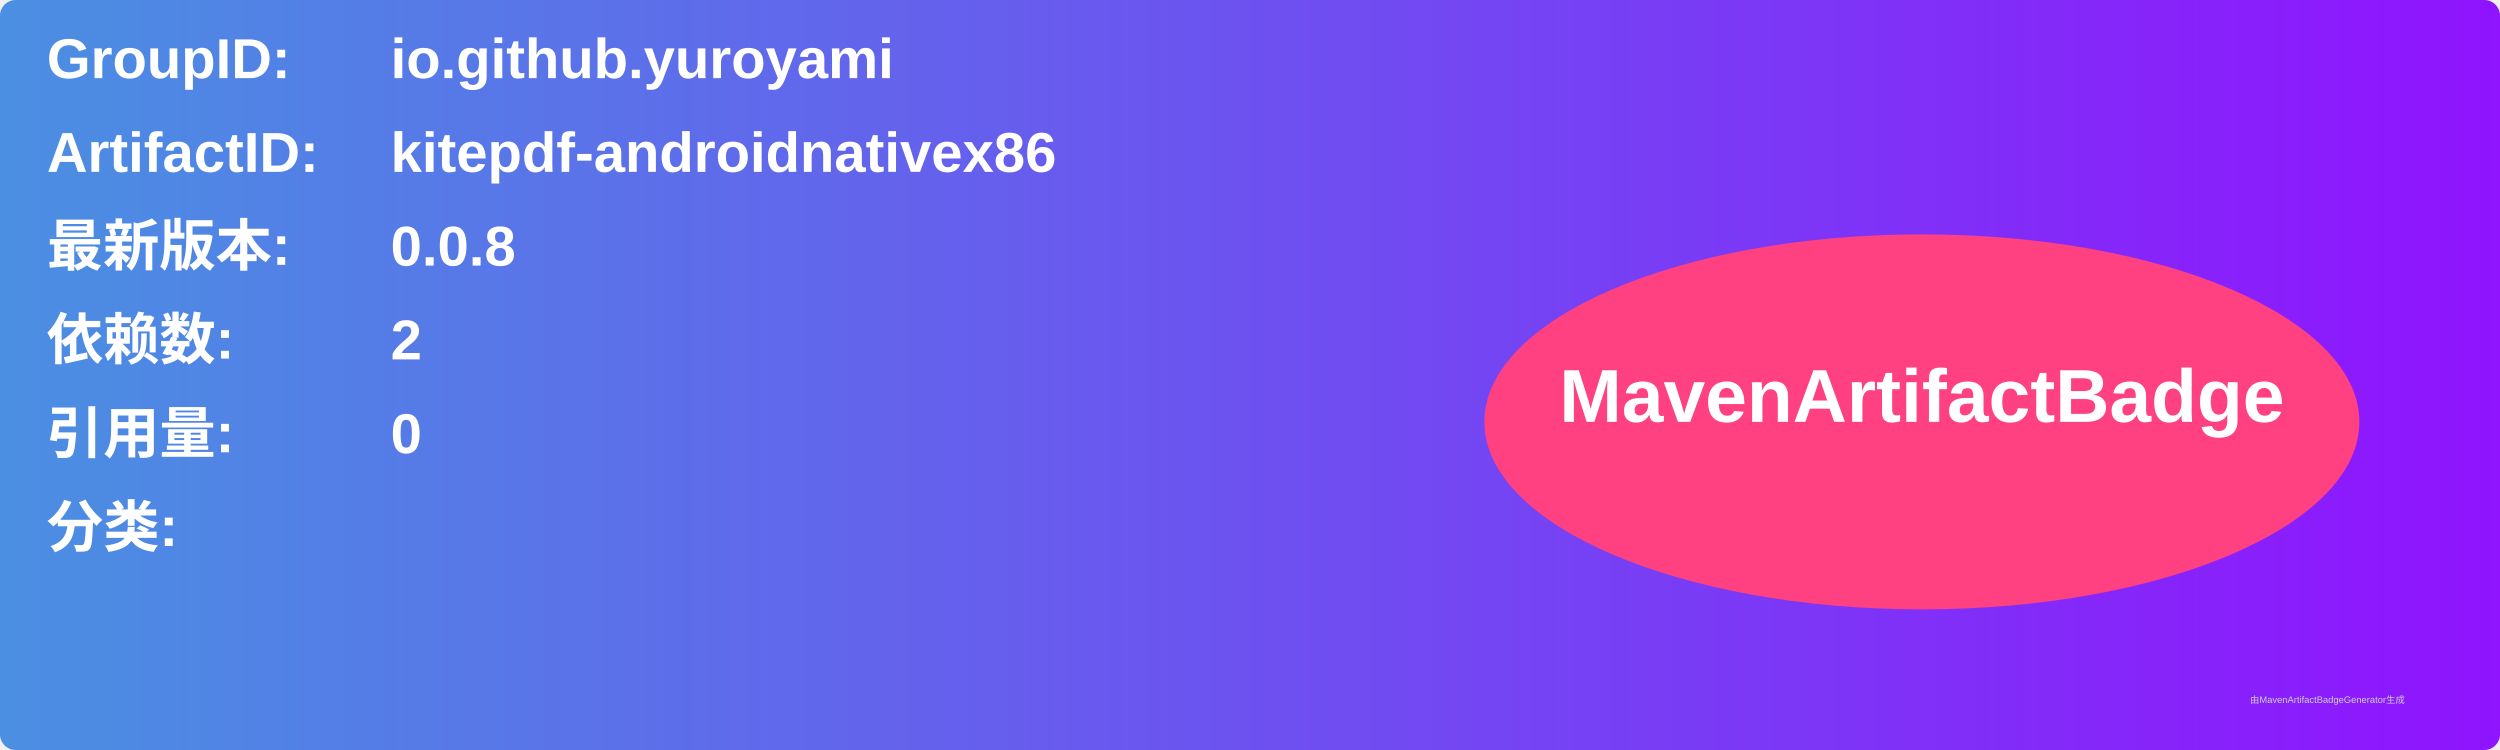
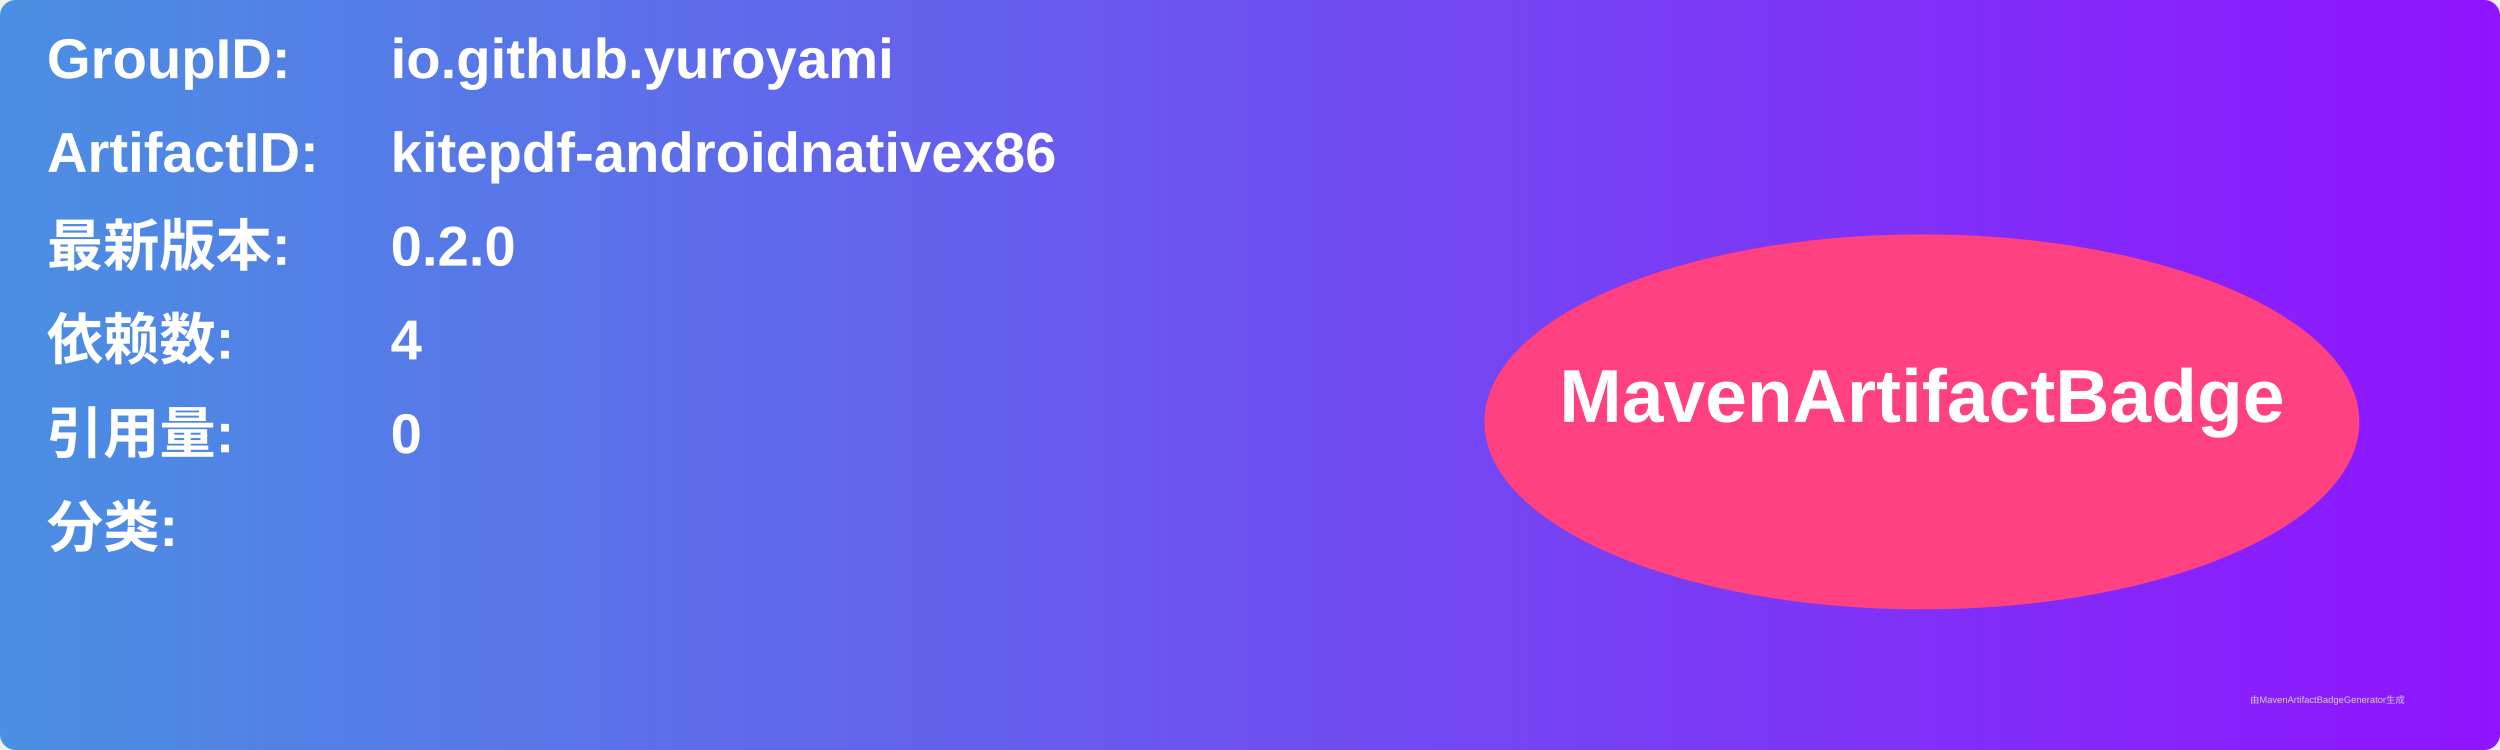
<svg xmlns="http://www.w3.org/2000/svg" width="800" height="240" viewBox="0 0 800 240">
  <linearGradient id="grad" x1="0%" y1="0%" x2="100%" y2="0%">
    <stop offset="0%" stop-color="#4a90e2" />
    <stop offset="100%" stop-color="#9013fe" />
  </linearGradient>
  <rect width="100%" height="100%" rx="5" ry="5" fill="url(#grad)" />
  <g transform="translate(15, 15)">
    <text x="0" y="10" font-family="Arial" font-size="18" fill="white" font-weight="bold" width="260">GroupID:</text>
    <text x="110" y="10" font-family="Arial" font-size="18" fill="white" font-weight="bold" width="460">io.github.yuroyami</text>
    <text x="0" y="40" font-family="Arial" font-size="18" fill="white" font-weight="bold" width="260">ArtifactID:</text>
    <text x="110" y="40" font-family="Arial" font-size="18" fill="white" font-weight="bold" width="460">kitepdf-androidnativex86</text>
    <text x="0" y="70" font-family="Arial" font-size="18" fill="white" font-weight="bold">最新版本:</text>
    <text x="110" y="70" font-family="Arial" font-size="18" fill="white" font-weight="bold">
-       <tspan font-weight="bold">0.0.8</tspan>
+       <tspan font-weight="bold">0.2.0</tspan>
    </text>
    <text x="0" y="100" font-family="Arial" font-size="18" fill="white" font-weight="bold">依赖数: </text>
    <text x="110" y="100" font-family="Arial" font-size="18" fill="white">
-       <tspan font-weight="bold">2</tspan>
+       <tspan font-weight="bold">4</tspan>
    </text>
    <text x="0" y="130" font-family="Arial" font-size="18" fill="white" font-weight="bold">引用量: </text>
    <text x="110" y="130" font-family="Arial" font-size="18" fill="white">
      <tspan font-weight="bold">0</tspan>
    </text>
    <text x="0" y="160" font-family="Arial" font-size="18" fill="white" font-weight="bold">分类:</text>
    <text x="10" y="190" font-family="Arial" font-size="10" fill="white">
      <tspan font-weight="bold" />
    </text>
    <ellipse cx="600" cy="120" rx="140" ry="60" fill="#ff4081" />
    <text x="600" y="120" text-anchor="middle" font-family="Arial" font-size="24" fill="white" font-weight="bold">MavenArtifactBadge</text>
  </g>
  <text x="720" y="225" font-family="Arial" font-size="3" fill="#d0d0d0">由MavenArtifactBadgeGenerator生成</text>
</svg>
